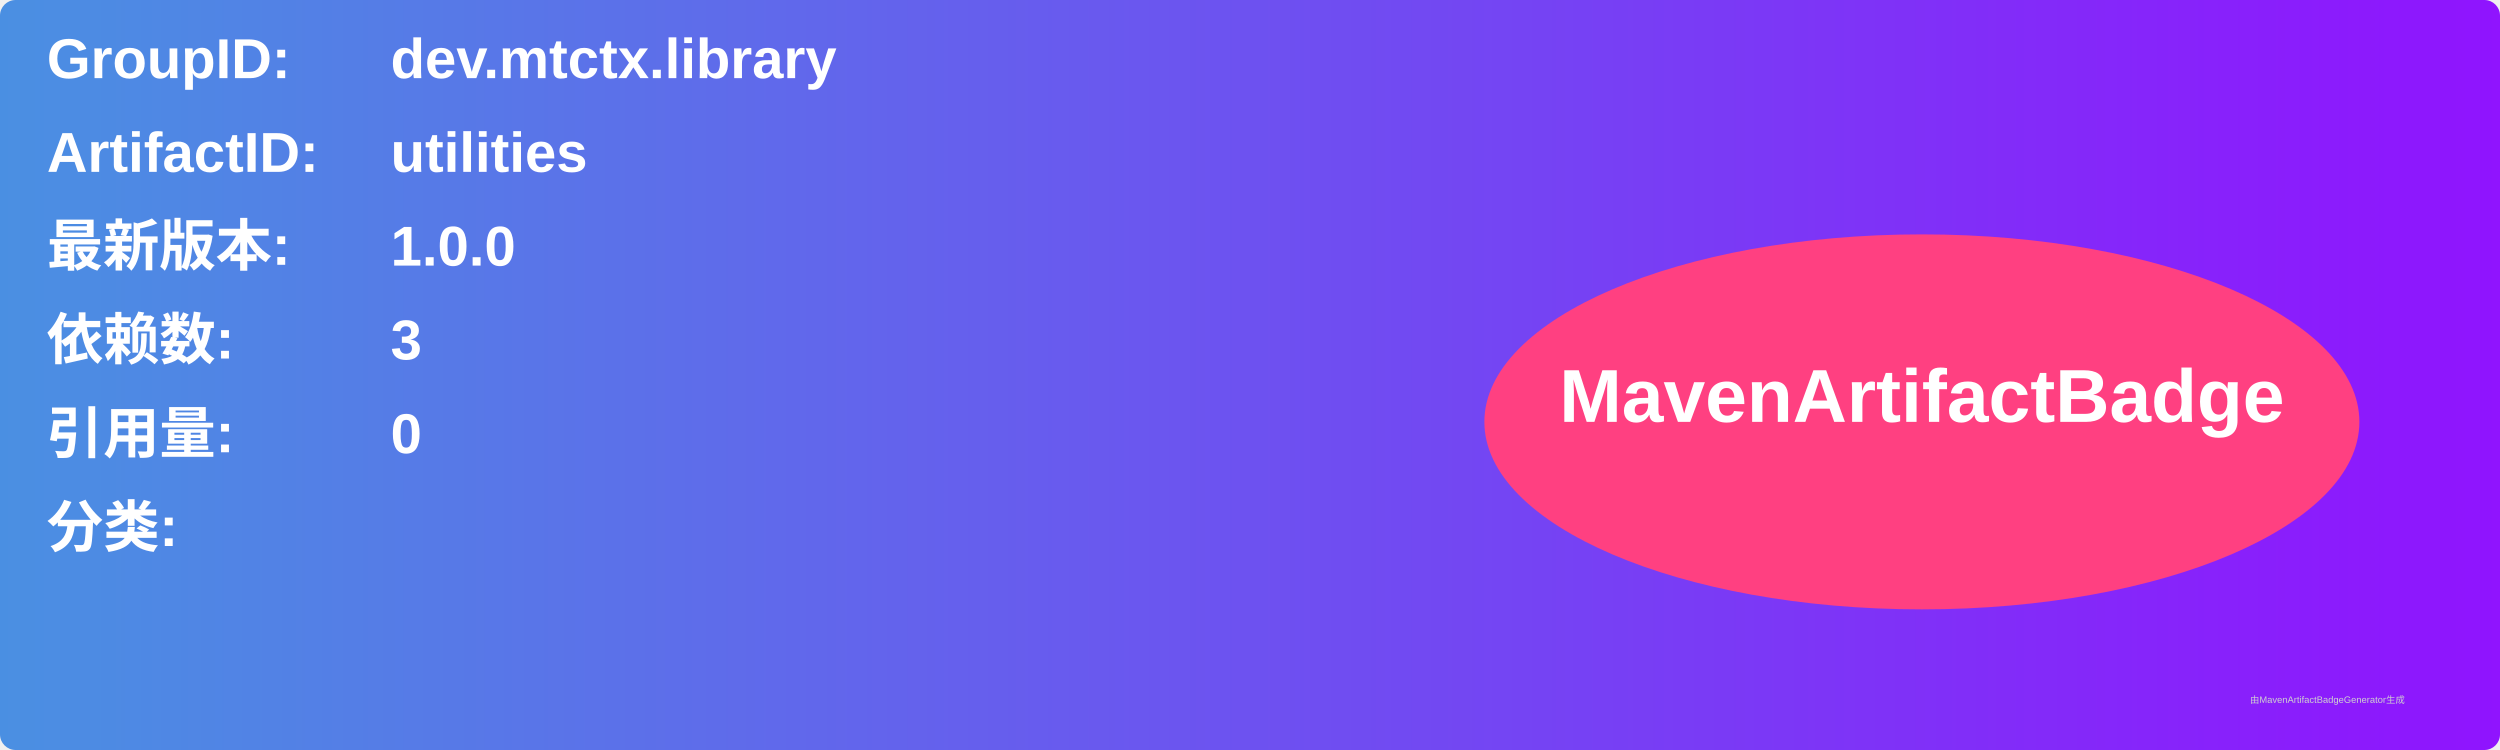
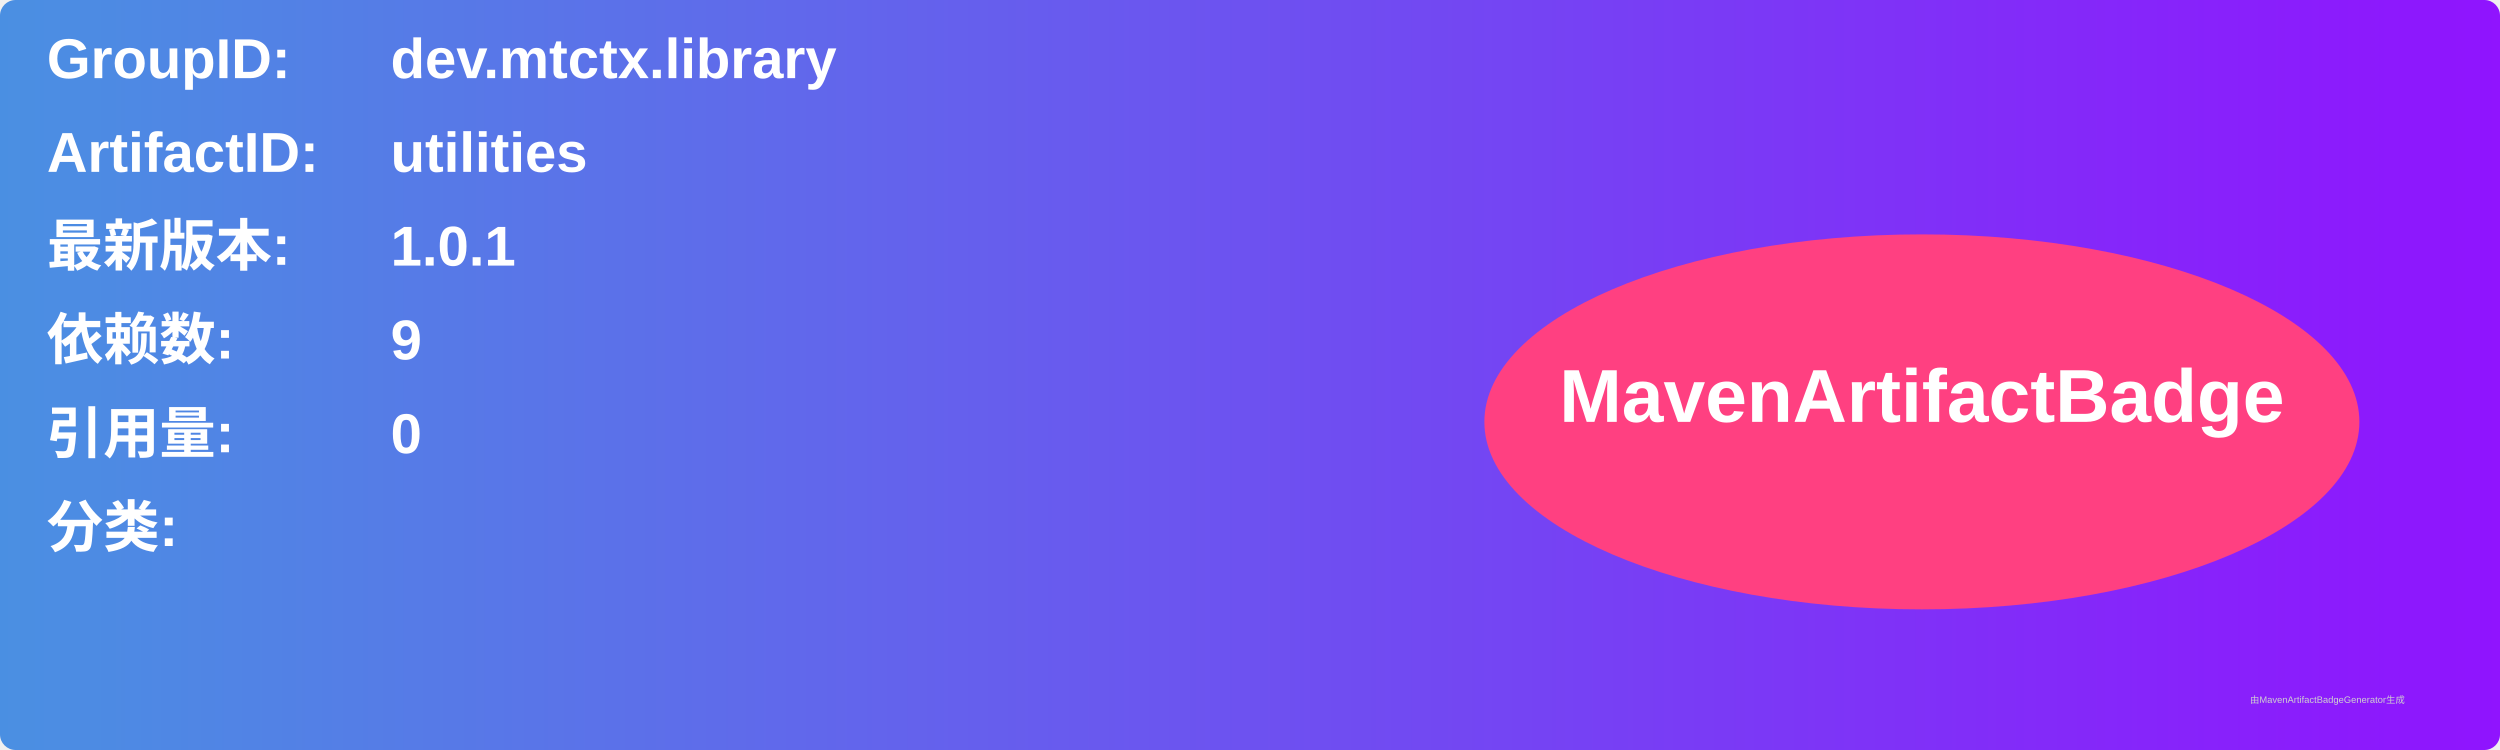
<svg xmlns="http://www.w3.org/2000/svg" width="800" height="240" viewBox="0 0 800 240">
  <linearGradient id="grad" x1="0%" y1="0%" x2="100%" y2="0%">
    <stop offset="0%" stop-color="#4a90e2" />
    <stop offset="100%" stop-color="#9013fe" />
  </linearGradient>
  <rect width="100%" height="100%" rx="5" ry="5" fill="url(#grad)" />
  <g transform="translate(15, 15)">
    <text x="0" y="10" font-family="Arial" font-size="18" fill="white" font-weight="bold" width="260">GroupID:</text>
    <text x="110" y="10" font-family="Arial" font-size="18" fill="white" font-weight="bold" width="460">dev.mtctx.library</text>
    <text x="0" y="40" font-family="Arial" font-size="18" fill="white" font-weight="bold" width="260">ArtifactID:</text>
    <text x="110" y="40" font-family="Arial" font-size="18" fill="white" font-weight="bold" width="460">utilities</text>
    <text x="0" y="70" font-family="Arial" font-size="18" fill="white" font-weight="bold">最新版本:</text>
    <text x="110" y="70" font-family="Arial" font-size="18" fill="white" font-weight="bold">
-       <tspan font-weight="bold">1.0.0</tspan>
+       <tspan font-weight="bold">1.0.1</tspan>
    </text>
    <text x="0" y="100" font-family="Arial" font-size="18" fill="white" font-weight="bold">依赖数: </text>
    <text x="110" y="100" font-family="Arial" font-size="18" fill="white">
-       <tspan font-weight="bold">3</tspan>
+       <tspan font-weight="bold">9</tspan>
    </text>
    <text x="0" y="130" font-family="Arial" font-size="18" fill="white" font-weight="bold">引用量: </text>
    <text x="110" y="130" font-family="Arial" font-size="18" fill="white">
      <tspan font-weight="bold">0</tspan>
    </text>
    <text x="0" y="160" font-family="Arial" font-size="18" fill="white" font-weight="bold">分类:</text>
    <text x="10" y="190" font-family="Arial" font-size="10" fill="white">
      <tspan font-weight="bold" />
    </text>
    <ellipse cx="600" cy="120" rx="140" ry="60" fill="#ff4081" />
    <text x="600" y="120" text-anchor="middle" font-family="Arial" font-size="24" fill="white" font-weight="bold">MavenArtifactBadge</text>
  </g>
  <text x="720" y="225" font-family="Arial" font-size="3" fill="#d0d0d0">由MavenArtifactBadgeGenerator生成</text>
</svg>
